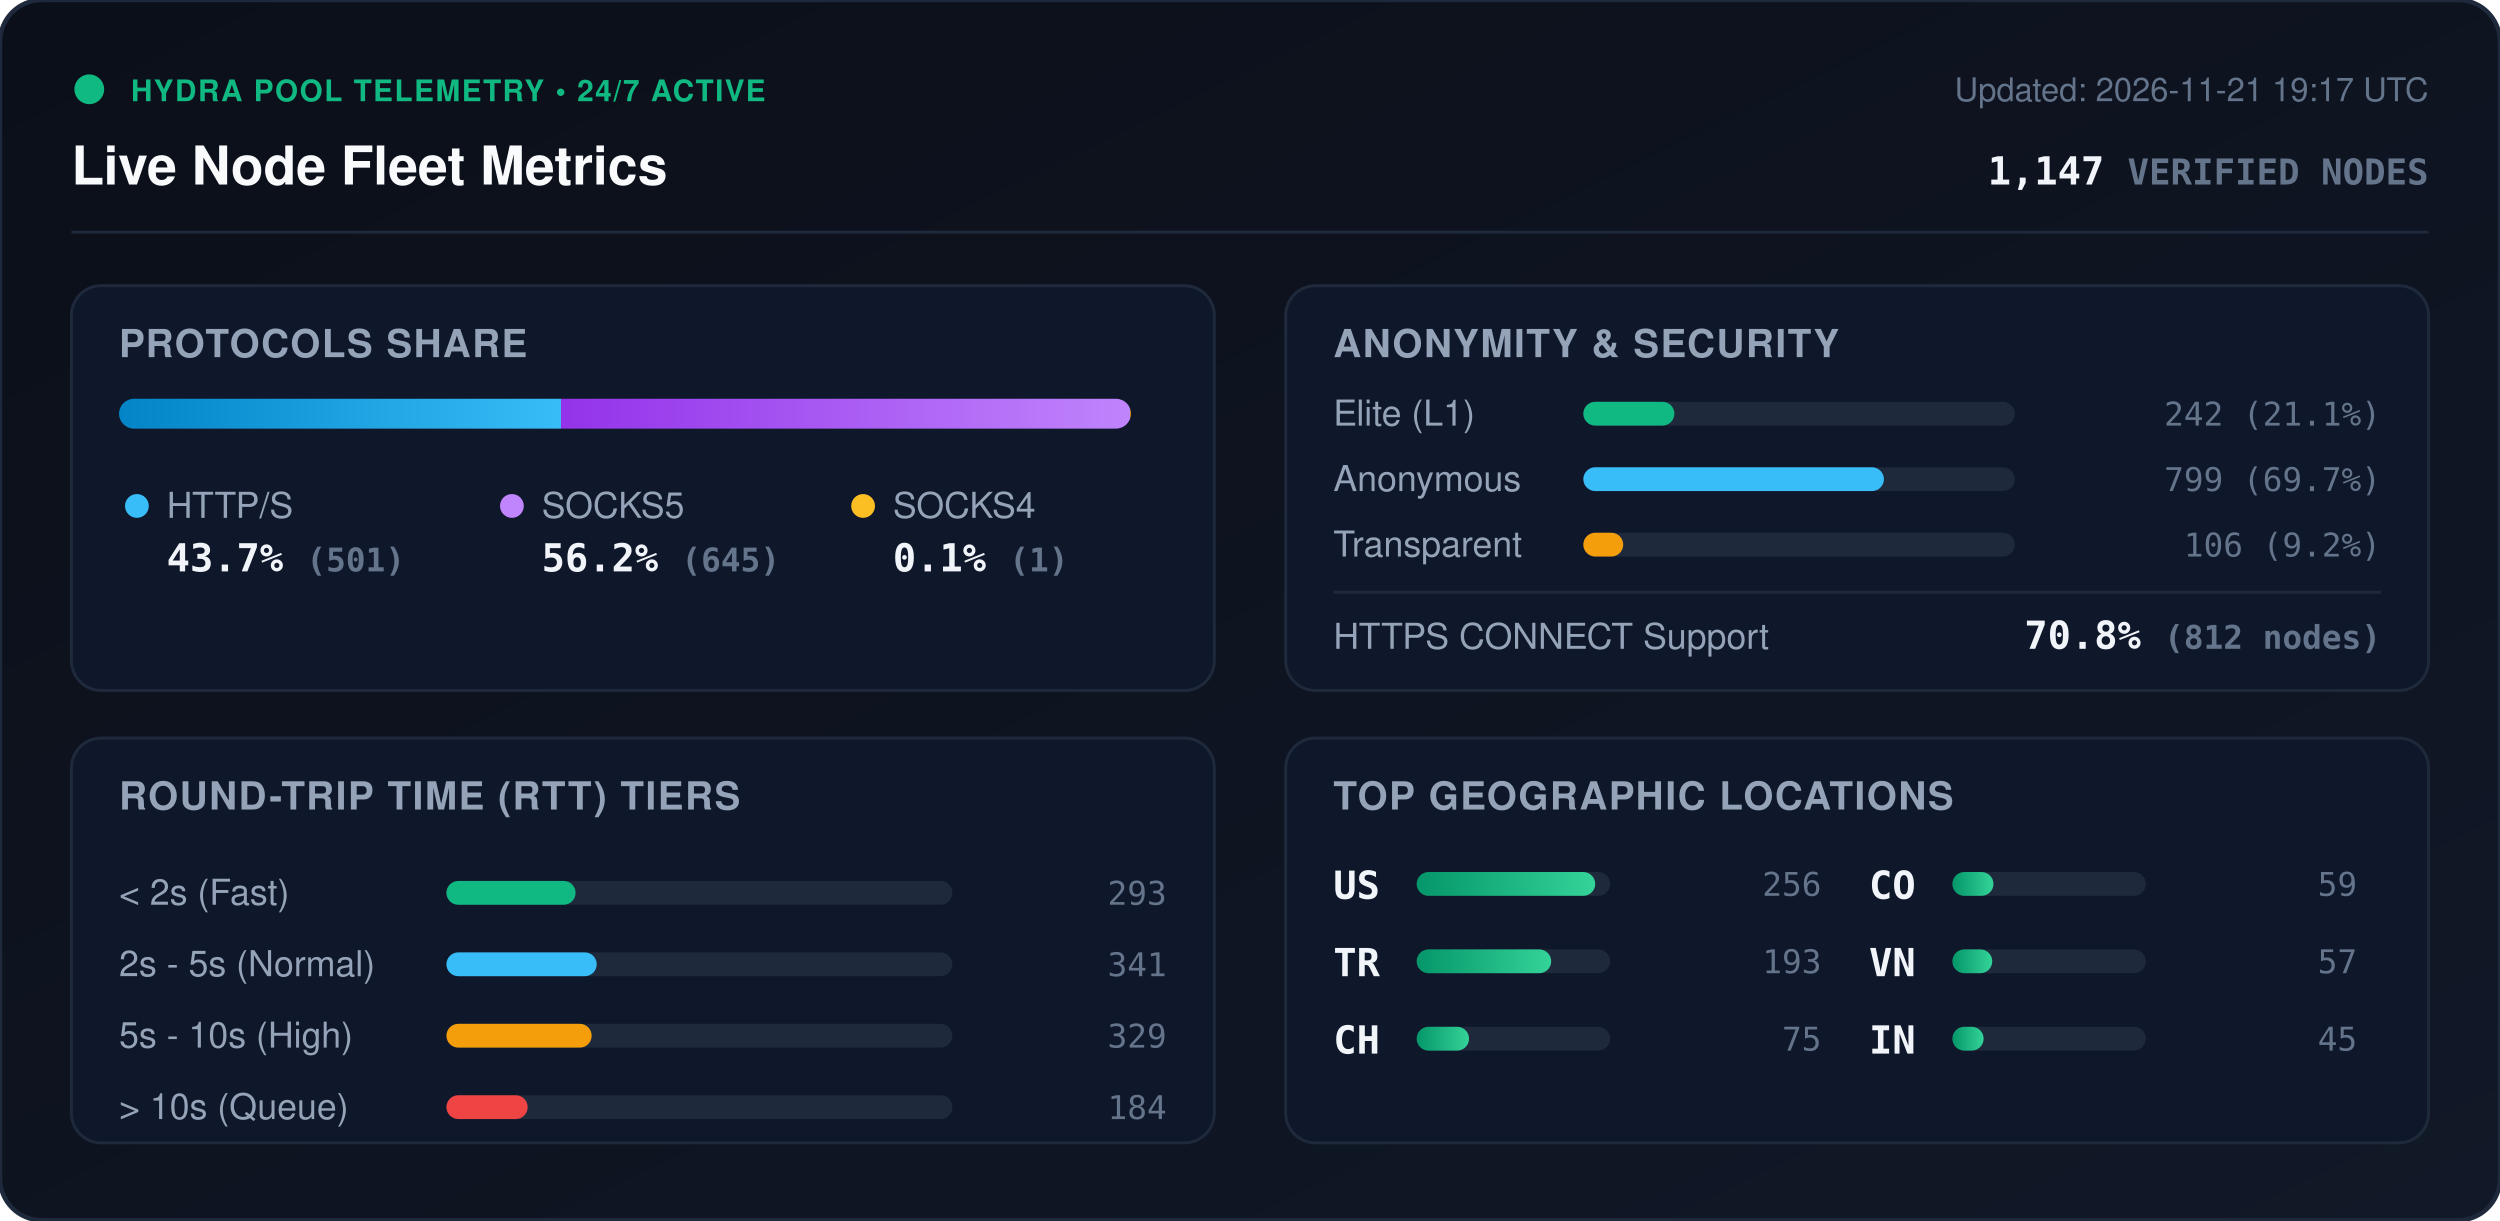
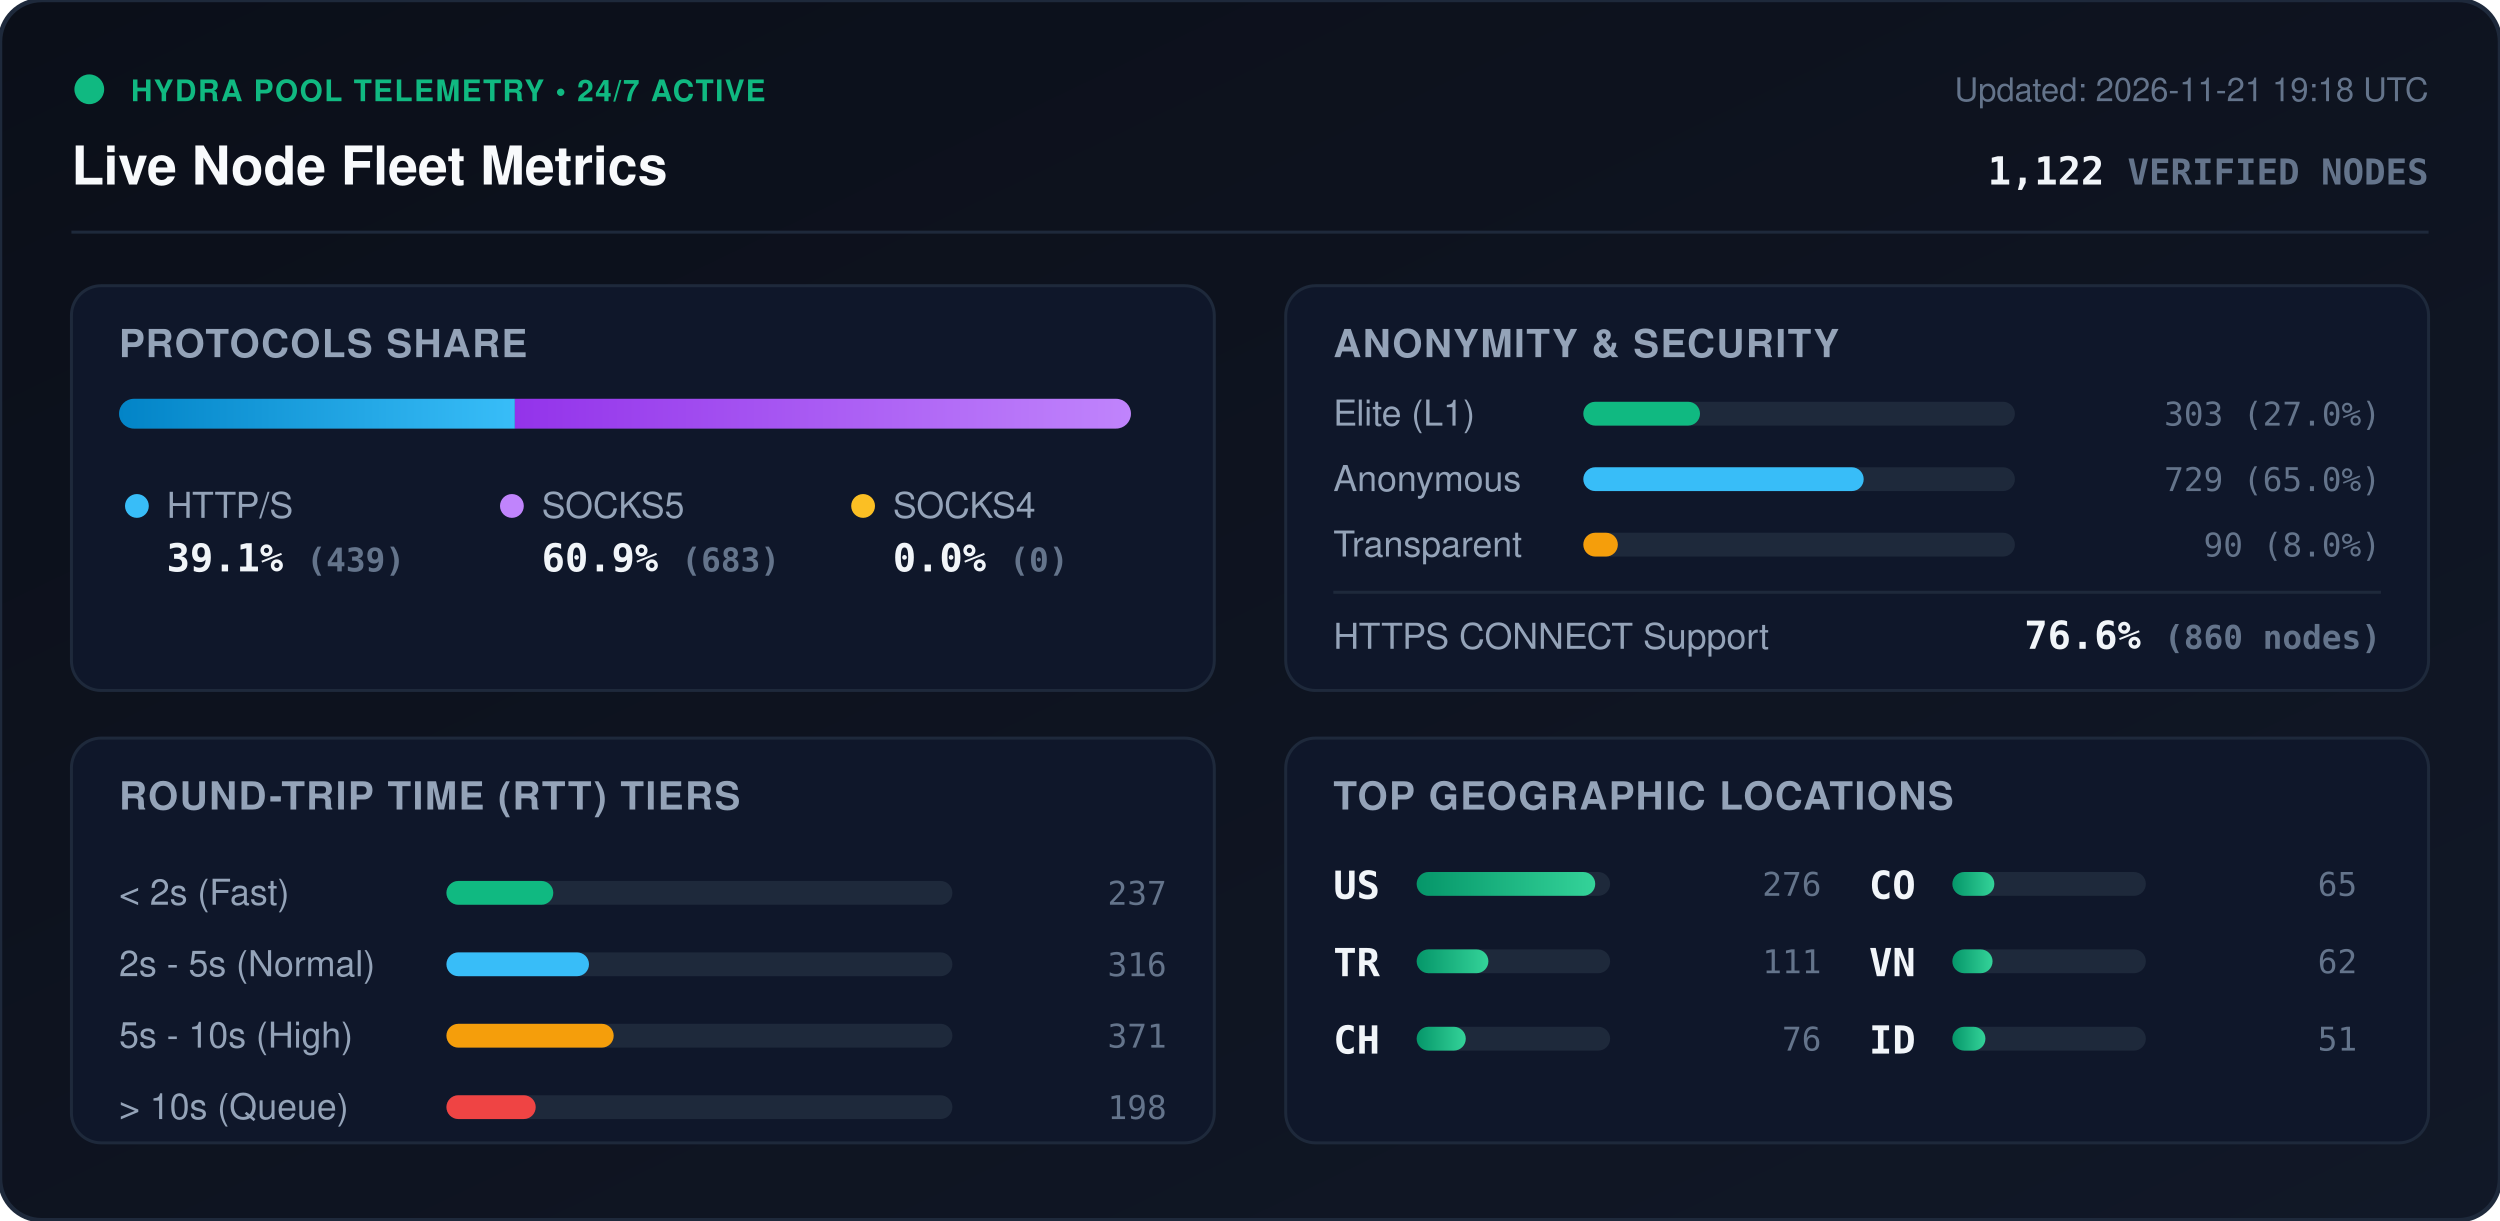
<svg xmlns="http://www.w3.org/2000/svg" viewBox="0 0 840 410" width="840" height="410" style="max-width: 100%; height: auto;">
  <defs>
    <linearGradient id="bg" x1="0%" y1="0%" x2="100%" y2="100%">
      <stop offset="0%" stop-color="#0b0f19" />
      <stop offset="100%" stop-color="#111827" />
    </linearGradient>
    <linearGradient id="bar-http" x1="0%" y1="0%" x2="100%" y2="0%">
      <stop offset="0%" stop-color="#0284c7" />
      <stop offset="100%" stop-color="#38bdf8" />
    </linearGradient>
    <linearGradient id="bar-socks5" x1="0%" y1="0%" x2="100%" y2="0%">
      <stop offset="0%" stop-color="#9333ea" />
      <stop offset="100%" stop-color="#c084fc" />
    </linearGradient>
    <linearGradient id="bar-socks4" x1="0%" y1="0%" x2="100%" y2="0%">
      <stop offset="0%" stop-color="#d97706" />
      <stop offset="100%" stop-color="#fbbf24" />
    </linearGradient>
    <linearGradient id="bar-green" x1="0%" y1="0%" x2="100%" y2="0%">
      <stop offset="0%" stop-color="#059669" />
      <stop offset="100%" stop-color="#34d399" />
    </linearGradient>
    <clipPath id="prog-track-clip">
      <rect width="340.0" height="10" rx="5" />
    </clipPath>
    <style>
      .title { font: 700 18px -apple-system, BlinkMacSystemFont, 'Segoe UI', Helvetica, Arial, sans-serif; fill: #f8fafc; }
      .sub { font: 500 11px -apple-system, BlinkMacSystemFont, 'Segoe UI', Helvetica, Arial, sans-serif; fill: #64748b; }
      .section-hdr { font: 600 13px -apple-system, BlinkMacSystemFont, 'Segoe UI', Helvetica, Arial, sans-serif; fill: #94a3b8; letter-spacing: 0.5px; }
      .metric-val { font: 700 13px -apple-system, BlinkMacSystemFont, 'Segoe UI', Helvetica, Arial, sans-serif; fill: #f1f5f9; }
      .metric-lbl { font: 500 12px -apple-system, BlinkMacSystemFont, 'Segoe UI', Helvetica, Arial, sans-serif; fill: #94a3b8; }
      .badge-txt { font: 700 10px -apple-system, BlinkMacSystemFont, 'Segoe UI', Helvetica, Arial, sans-serif; fill: #10b981; letter-spacing: 0.5px; }
      .mono { font-family: ui-monospace, SFMono-Regular, Menlo, Monaco, Consolas, monospace; }
      .pulse { animation: beacon 2s infinite ease-in-out; }
      @keyframes beacon { 0%, 100% { opacity: 1; } 50% { opacity: 0.35; } }
    </style>
  </defs>
  <rect width="840" height="410" rx="14" fill="url(#bg)" stroke="#1e293b" stroke-width="1.5" />
  <g transform="translate(24, 24)">
    <circle cx="6" cy="6" r="5" fill="#10b981" class="pulse" />
    <text x="20" y="10" class="badge-txt">HYDRA POOL TELEMETRY • 24/7 ACTIVE</text>
    <text x="0" y="38" class="title">Live Node Fleet Metrics</text>
-     <text x="792" y="10" text-anchor="end" class="sub">Updated: 2026-11-21 19:17 UTC</text>
-     <text x="792" y="38" text-anchor="end" class="metric-val mono" fill="#38bdf8">1,147 <tspan font-size="12" fill="#64748b">VERIFIED NODES</tspan>
+     <text x="792" y="10" text-anchor="end" class="sub">Updated: 2026-11-21 19:18 UTC</text>
+     <text x="792" y="38" text-anchor="end" class="metric-val mono" fill="#38bdf8">1,122 <tspan font-size="12" fill="#64748b">VERIFIED NODES</tspan>
    </text>
  </g>
  <line x1="24" y1="78" x2="816" y2="78" stroke="#1e293b" stroke-width="1" />
  <g transform="translate(24, 96)">
    <rect width="384" height="136" rx="10" fill="#0f172a" stroke="#1e293b" />
    <text x="16" y="24" class="section-hdr">PROTOCOLS SHARE</text>
    <g transform="translate(16, 38)">
      <rect width="340.0" height="10" rx="5" fill="#1e293b" />
      <g clip-path="url(#prog-track-clip)">
-         <rect x="0" width="148.5" height="10" fill="url(#bar-http)" />
-         <rect x="148.5" width="191.2" height="10" fill="url(#bar-socks5)" />
-         <rect x="339.7" width="0.3" height="10" fill="url(#bar-socks4)" />
+         <rect x="0" width="133.0" height="10" fill="url(#bar-http)" />
+         <rect x="133.0" width="207.0" height="10" fill="url(#bar-socks5)" />
+         <rect x="340.0" width="0.0" height="10" fill="url(#bar-socks4)" />
      </g>
    </g>
    <g transform="translate(16, 68)">
      <circle cx="6" cy="6" r="4" fill="#38bdf8" />
      <text x="16" y="10" class="metric-lbl">HTTP/S</text>
-       <text x="16" y="28" class="metric-val mono">43.7% <tspan font-size="11" fill="#64748b">(501)</tspan>
+       <text x="16" y="28" class="metric-val mono">39.1% <tspan font-size="11" fill="#64748b">(439)</tspan>
      </text>
      <circle cx="132" cy="6" r="4" fill="#c084fc" />
      <text x="142" y="10" class="metric-lbl">SOCKS5</text>
-       <text x="142" y="28" class="metric-val mono">56.2% <tspan font-size="11" fill="#64748b">(645)</tspan>
+       <text x="142" y="28" class="metric-val mono">60.9% <tspan font-size="11" fill="#64748b">(683)</tspan>
      </text>
      <circle cx="250" cy="6" r="4" fill="#fbbf24" />
      <text x="260" y="10" class="metric-lbl">SOCKS4</text>
-       <text x="260" y="28" class="metric-val mono">0.1% <tspan font-size="11" fill="#64748b">(1)</tspan>
+       <text x="260" y="28" class="metric-val mono">0.0% <tspan font-size="11" fill="#64748b">(0)</tspan>
      </text>
    </g>
  </g>
  <g transform="translate(432, 96)">
    <rect width="384" height="136" rx="10" fill="#0f172a" stroke="#1e293b" />
    <text x="16" y="24" class="section-hdr">ANONYMITY &amp; SECURITY</text>
    <text x="16" y="47" class="metric-lbl">Elite (L1)</text>
    <rect x="100" y="39" width="145.0" height="8" rx="4" fill="#1e293b" />
-     <rect x="100" y="39" width="30.6" height="8" rx="4" fill="#10b981" />
-     <text x="368" y="47" text-anchor="end" class="mono sub" fill="#e2e8f0">242 (21.1%)</text>
+     <rect x="100" y="39" width="39.2" height="8" rx="4" fill="#10b981" />
+     <text x="368" y="47" text-anchor="end" class="mono sub" fill="#e2e8f0">303 (27.0%)</text>
    <text x="16" y="69" class="metric-lbl">Anonymous</text>
    <rect x="100" y="61" width="145.0" height="8" rx="4" fill="#1e293b" />
-     <rect x="100" y="61" width="101.0" height="8" rx="4" fill="#38bdf8" />
-     <text x="368" y="69" text-anchor="end" class="mono sub" fill="#e2e8f0">799 (69.7%)</text>
+     <rect x="100" y="61" width="94.2" height="8" rx="4" fill="#38bdf8" />
+     <text x="368" y="69" text-anchor="end" class="mono sub" fill="#e2e8f0">729 (65.0%)</text>
    <text x="16" y="91" class="metric-lbl">Transparent</text>
    <rect x="100" y="83" width="145.0" height="8" rx="4" fill="#1e293b" />
-     <rect x="100" y="83" width="13.4" height="8" rx="4" fill="#f59e0b" />
-     <text x="368" y="91" text-anchor="end" class="mono sub" fill="#e2e8f0">106 (9.2%)</text>
+     <rect x="100" y="83" width="11.6" height="8" rx="4" fill="#f59e0b" />
+     <text x="368" y="91" text-anchor="end" class="mono sub" fill="#e2e8f0">90 (8.0%)</text>
    <line x1="16" y1="103" x2="368" y2="103" stroke="#1e293b" stroke-width="1" />
    <text x="16" y="122" class="metric-lbl">HTTPS CONNECT Support</text>
-     <text x="368" y="122" text-anchor="end" class="metric-val mono" fill="#34d399">70.8% <tspan font-size="11" fill="#64748b">(812 nodes)</tspan>
+     <text x="368" y="122" text-anchor="end" class="metric-val mono" fill="#34d399">76.6% <tspan font-size="11" fill="#64748b">(860 nodes)</tspan>
    </text>
  </g>
  <g transform="translate(24, 248)">
    <rect width="384" height="136" rx="10" fill="#0f172a" stroke="#1e293b" />
    <text x="16" y="24" class="section-hdr">ROUND-TRIP TIME (RTT) TIERS</text>
    <g transform="translate(16, 42)">
      <text x="0" y="14" class="metric-lbl">&lt; 2s (Fast)</text>
      <rect x="110" y="6" width="170" height="8" rx="4" fill="#1e293b" />
-       <rect x="110" y="6" width="43.4" height="8" rx="4" fill="#10b981" />
-       <text x="352" y="14" text-anchor="end" class="mono sub">293</text>
+       <rect x="110" y="6" width="35.9" height="8" rx="4" fill="#10b981" />
+       <text x="352" y="14" text-anchor="end" class="mono sub">237</text>
      <text x="0" y="38" class="metric-lbl">2s - 5s (Normal)</text>
      <rect x="110" y="30" width="170" height="8" rx="4" fill="#1e293b" />
-       <rect x="110" y="30" width="50.5" height="8" rx="4" fill="#38bdf8" />
-       <text x="352" y="38" text-anchor="end" class="mono sub">341</text>
+       <rect x="110" y="30" width="47.9" height="8" rx="4" fill="#38bdf8" />
+       <text x="352" y="38" text-anchor="end" class="mono sub">316</text>
      <text x="0" y="62" class="metric-lbl">5s - 10s (High)</text>
      <rect x="110" y="54" width="170" height="8" rx="4" fill="#1e293b" />
-       <rect x="110" y="54" width="48.8" height="8" rx="4" fill="#f59e0b" />
-       <text x="352" y="62" text-anchor="end" class="mono sub">329</text>
+       <rect x="110" y="54" width="56.2" height="8" rx="4" fill="#f59e0b" />
+       <text x="352" y="62" text-anchor="end" class="mono sub">371</text>
      <text x="0" y="86" class="metric-lbl">&gt; 10s (Queue)</text>
      <rect x="110" y="78" width="170" height="8" rx="4" fill="#1e293b" />
-       <rect x="110" y="78" width="27.3" height="8" rx="4" fill="#ef4444" />
-       <text x="352" y="86" text-anchor="end" class="mono sub">184</text>
+       <rect x="110" y="78" width="30.0" height="8" rx="4" fill="#ef4444" />
+       <text x="352" y="86" text-anchor="end" class="mono sub">198</text>
    </g>
  </g>
  <g transform="translate(432, 248)">
    <rect width="384" height="136" rx="10" fill="#0f172a" stroke="#1e293b" />
    <text x="16" y="24" class="section-hdr">TOP GEOGRAPHIC LOCATIONS</text>
    <g transform="translate(16, 42)">
      <g transform="translate(0, 0)">
        <text x="0" y="12" class="mono metric-val" font-size="12">US</text>
        <rect x="28" y="3" width="65" height="8" rx="4" fill="#1e293b" />
        <rect x="28" y="3" width="60.0" height="8" rx="4" fill="url(#bar-green)" />
-         <text x="164" y="11" text-anchor="end" class="mono sub">256</text>
+         <text x="164" y="11" text-anchor="end" class="mono sub">276</text>
      </g>
      <g transform="translate(0, 26)">
        <text x="0" y="12" class="mono metric-val" font-size="12">TR</text>
        <rect x="28" y="3" width="65" height="8" rx="4" fill="#1e293b" />
-         <rect x="28" y="3" width="45.2" height="8" rx="4" fill="url(#bar-green)" />
-         <text x="164" y="11" text-anchor="end" class="mono sub">193</text>
+         <rect x="28" y="3" width="24.1" height="8" rx="4" fill="url(#bar-green)" />
+         <text x="164" y="11" text-anchor="end" class="mono sub">111</text>
      </g>
      <g transform="translate(0, 52)">
        <text x="0" y="12" class="mono metric-val" font-size="12">CH</text>
        <rect x="28" y="3" width="65" height="8" rx="4" fill="#1e293b" />
-         <rect x="28" y="3" width="17.6" height="8" rx="4" fill="url(#bar-green)" />
-         <text x="164" y="11" text-anchor="end" class="mono sub">75</text>
+         <rect x="28" y="3" width="16.5" height="8" rx="4" fill="url(#bar-green)" />
+         <text x="164" y="11" text-anchor="end" class="mono sub">76</text>
      </g>
      <g transform="translate(180, 0)">
        <text x="0" y="12" class="mono metric-val" font-size="12">CO</text>
        <rect x="28" y="3" width="65" height="8" rx="4" fill="#1e293b" />
-         <rect x="28" y="3" width="13.8" height="8" rx="4" fill="url(#bar-green)" />
-         <text x="164" y="11" text-anchor="end" class="mono sub">59</text>
+         <rect x="28" y="3" width="14.1" height="8" rx="4" fill="url(#bar-green)" />
+         <text x="164" y="11" text-anchor="end" class="mono sub">65</text>
      </g>
      <g transform="translate(180, 26)">
        <text x="0" y="12" class="mono metric-val" font-size="12">VN</text>
        <rect x="28" y="3" width="65" height="8" rx="4" fill="#1e293b" />
-         <rect x="28" y="3" width="13.4" height="8" rx="4" fill="url(#bar-green)" />
-         <text x="164" y="11" text-anchor="end" class="mono sub">57</text>
+         <rect x="28" y="3" width="13.5" height="8" rx="4" fill="url(#bar-green)" />
+         <text x="164" y="11" text-anchor="end" class="mono sub">62</text>
      </g>
      <g transform="translate(180, 52)">
-         <text x="0" y="12" class="mono metric-val" font-size="12">IN</text>
+         <text x="0" y="12" class="mono metric-val" font-size="12">ID</text>
        <rect x="28" y="3" width="65" height="8" rx="4" fill="#1e293b" />
-         <rect x="28" y="3" width="10.5" height="8" rx="4" fill="url(#bar-green)" />
-         <text x="164" y="11" text-anchor="end" class="mono sub">45</text>
+         <rect x="28" y="3" width="11.1" height="8" rx="4" fill="url(#bar-green)" />
+         <text x="164" y="11" text-anchor="end" class="mono sub">51</text>
      </g>
    </g>
  </g>
</svg>
